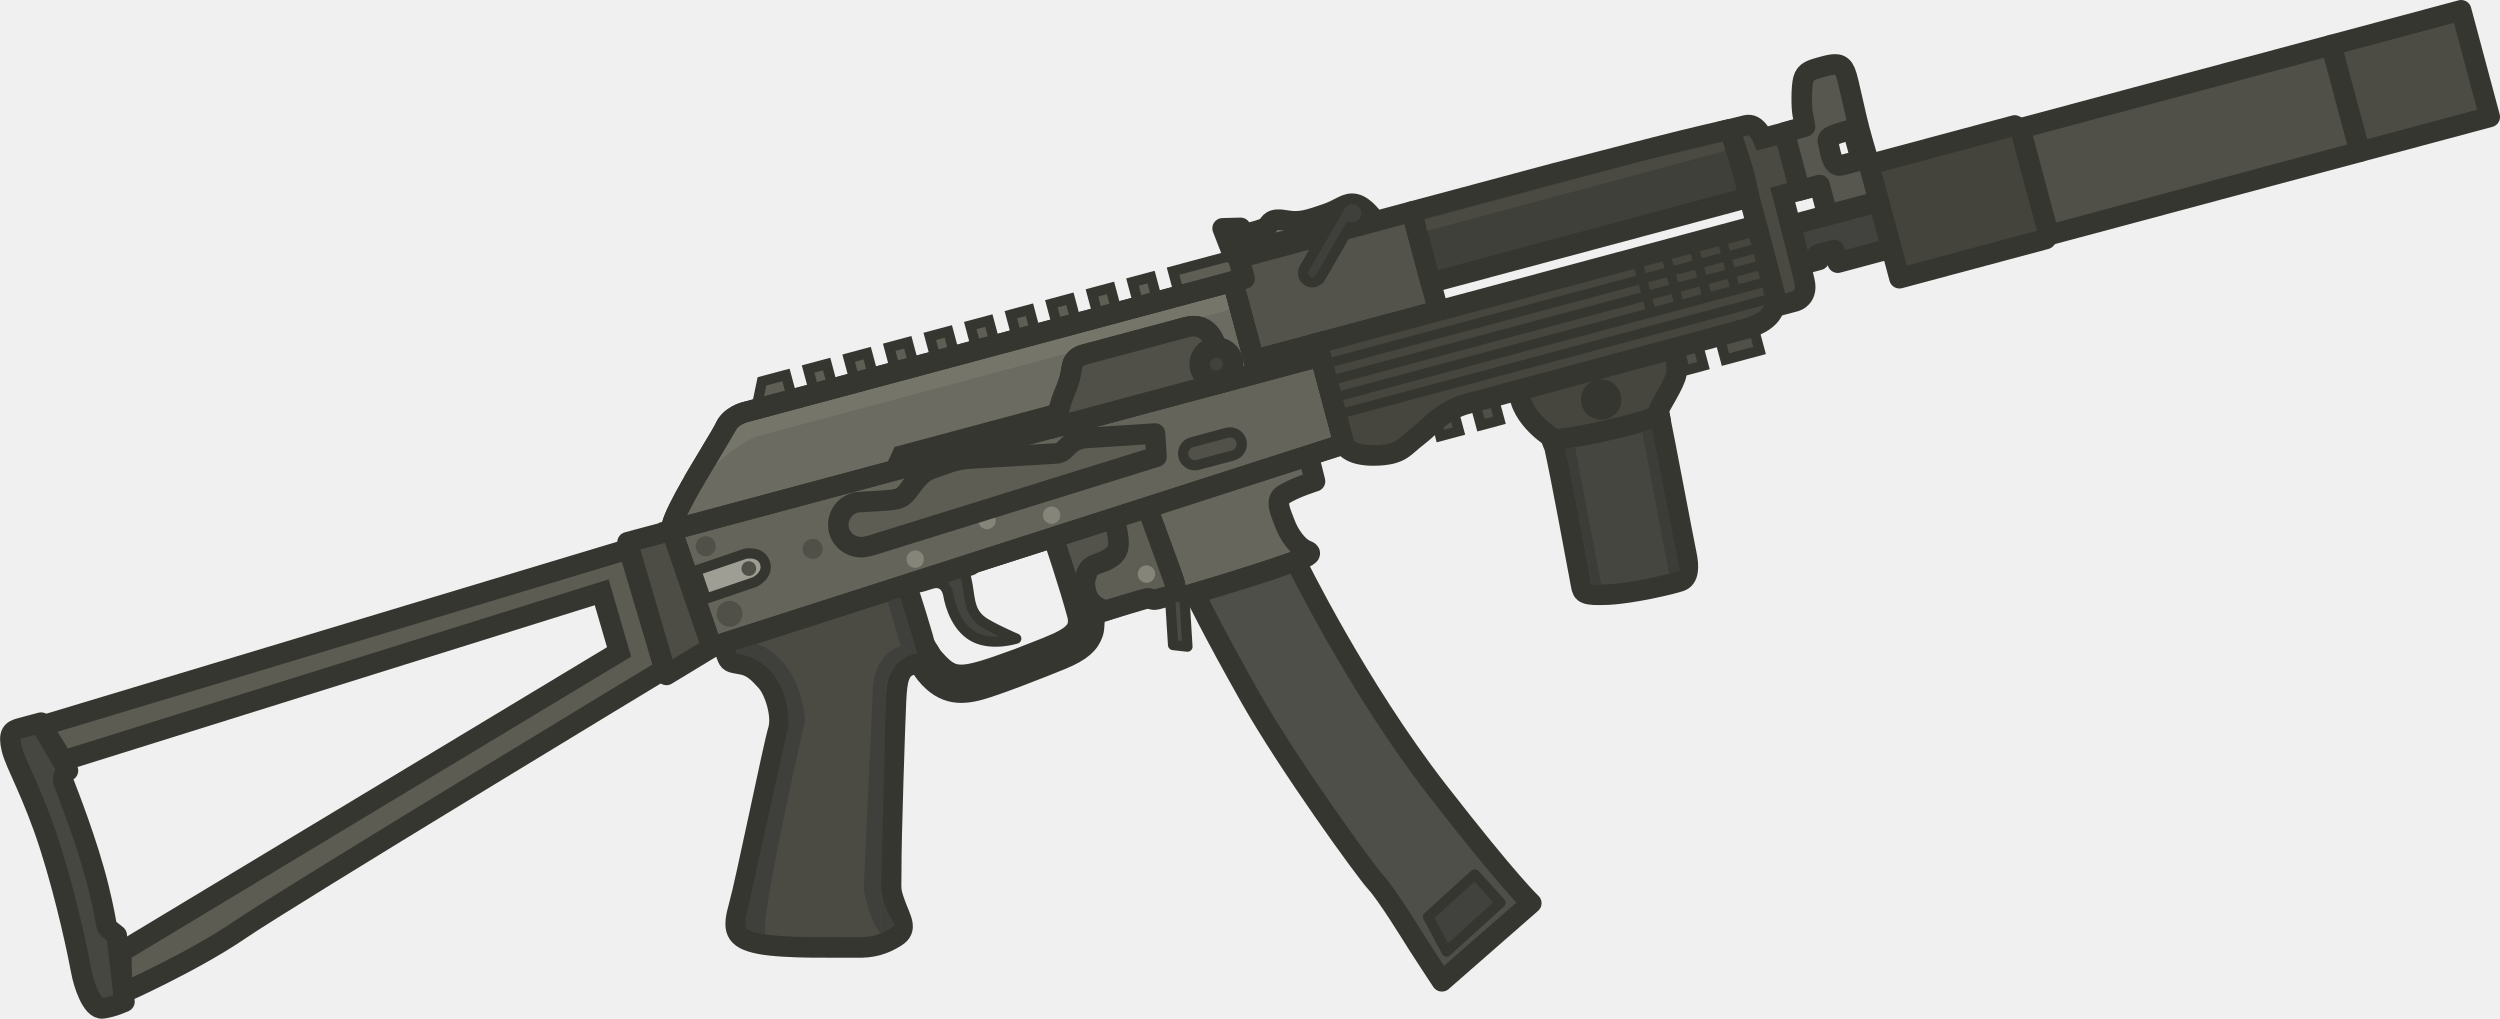
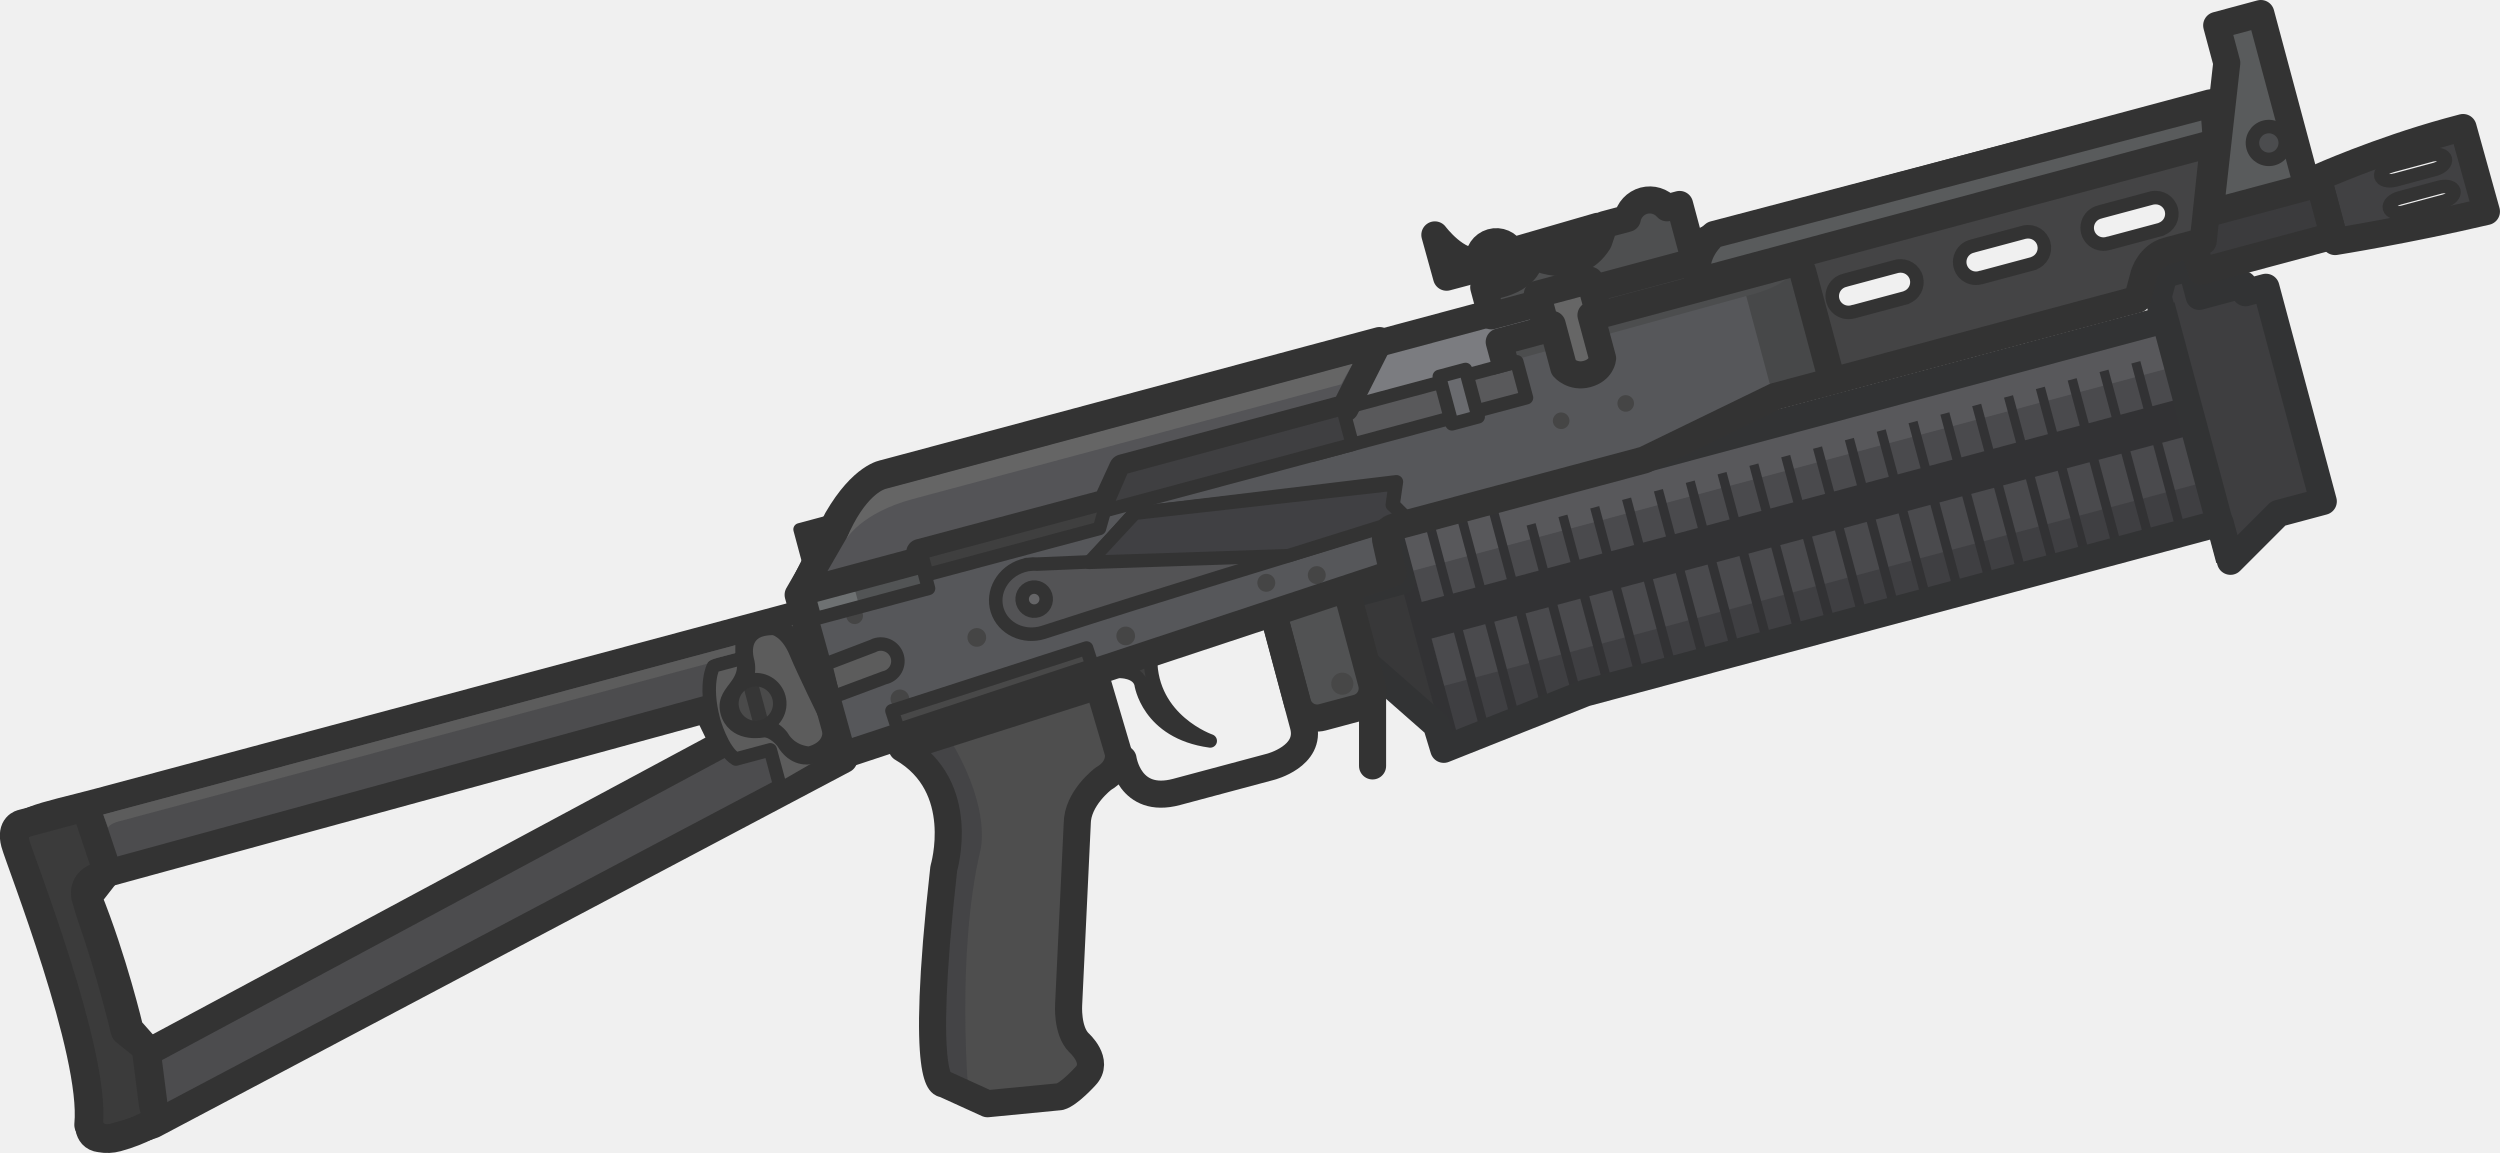
- <svg xmlns="http://www.w3.org/2000/svg" xml:space="preserve" width="121.951" height="49.687" viewBox="0 0 32.266 13.146">
-   <defs>
-     <clipPath id="e" clipPathUnits="userSpaceOnUse">
-       <path fill="#fff" d="M6.592-156.338h238.522V82.184H6.592z" style="stroke-width:2.168" transform="rotate(30)" />
-     </clipPath>
-     <clipPath id="d" clipPathUnits="userSpaceOnUse">
-       <path fill="#fff" d="M6.592-156.338h238.522V82.184H6.592z" style="stroke-width:2.168" transform="rotate(30)" />
-     </clipPath>
-     <clipPath id="c" clipPathUnits="userSpaceOnUse">
-       <path fill="#fff" d="M6.592-156.338h238.522V82.184H6.592z" style="stroke-width:2.168" transform="rotate(30)" />
-     </clipPath>
-     <clipPath id="b" clipPathUnits="userSpaceOnUse">
-       <path fill="#fff" d="M6.592-156.338h238.522V82.184H6.592z" style="stroke-width:2.168" transform="rotate(30)" />
-     </clipPath>
-     <clipPath id="a" clipPathUnits="userSpaceOnUse">
-       <path fill="#fff" d="M6.592-156.338h238.522V82.184H6.592z" style="stroke-width:2.168" transform="rotate(30)" />
-     </clipPath>
-   </defs>
-   <g transform="rotate(-15.002 26.945 6.396)scale(.12522)">
-     <path fill="#4a4a43" stroke="#363631" stroke-miterlimit="3.994" stroke-width="1.093" d="M189.305 5.066s.235 3.754.235 4.554-.101 2.733-.101 2.733v3.01s-.087 5.084-.087 6.12c0 1.035-.423 2.447-.423 2.447h2.4s1.271-.047 1.365-1.647.141-9.274.141-9.274h1.836V6.843h-2.305s-.189-1.719-1.318-1.742z" style="stroke-width:2.119;stroke-dasharray:none" />
-     <path fill="#6b6b61" d="M73.288 16.728h23.85l1.055-1.267h16.682c.148-.365.364-.723.644-1.161.134-.21.313-.446.51-.705.4-.527.872-1.15 1.192-1.848.16-.348.296-.644.393-.812.387-.67 1.27-.67 1.27-.67h11.051c2.412 0 2.413 2.412 2.413 2.412v4.051h10.166V15.36h-6.73V6.946h-52.11s-1.532-.004-2.33.995c-.234.291-1.025 1.056-2.027 2.023-2.423 2.34-6.075 5.868-6.029 6.764" style="stroke-width:2.119;stroke-linecap:round;stroke-linejoin:round;stroke-dasharray:none" />
-     <path d="M79.502 11.32s3.283-1.636 4.894-1.636h50.341V8.002H83.341s-.846-.325-3.839 3.318" style="fill:#75756a;fill-opacity:1;fill-rule:evenodd;stroke:none;stroke-width:1.901;stroke-linecap:round;stroke-linejoin:round;stroke-miterlimit:29;stroke-dasharray:none" />
-     <path fill="#57574f" fill-rule="evenodd" d="M196.766 13.007h-2.094V6.841l2.212-.047.094-1.271c.047-.683.565-2.707.989-3.46.423-.753 1.059-.753 2.353-.753s1.883.118 2.024 1.106c.07.485.026 1.537-.029 2.839-.057 1.35-.124 2.97-.088 4.505.07 3.012.117 6.472.117 6.472l-5.578-.024zm4.8-1.383-.017-3.29c-2.663 0-2.794.133-2.794.749 0 .103-.01.243-.02.405-.054.802-.143 2.136.701 2.136z" clip-rule="evenodd" style="stroke-width:2.119;stroke-dasharray:none" />
-     <path fill="#5e5e55" stroke="#363631" stroke-miterlimit="3.994" stroke-width=".546" d="m84.907 6.982 1.334-2.644h2.56v2.606ZM91.162 4.337v2.607h1.98V4.337zM95.49 4.337v2.606h1.98V4.337zM99.818 4.337v2.606h1.98V4.337zM104.145 4.339v2.606h1.98V4.339zM108.469 4.336v2.607h1.98V4.337zM112.8 4.338v2.607h1.98l.001-2.607zM117.122 4.332V6.94h1.98V4.331z" style="stroke-width:1.058;stroke-dasharray:none" />
-     <path fill="#505048" stroke="#363631" stroke-miterlimit="3.994" stroke-width=".546" d="M152.317 25.603v2.277h1.98v-2.277zM182.74 25.6v2.277h3.645V25.6z" style="stroke-width:1.058;stroke-dasharray:none" />
-     <path fill="#5e5e55" stroke="#363631" stroke-miterlimit="3.994" stroke-width=".546" d="M121.45 4.334V6.94h1.98V4.334zM125.777 4.334V6.94h1.98V4.334z" style="stroke-width:1.058;stroke-dasharray:none" />
-     <path fill="#505048" stroke="#363631" stroke-miterlimit="3.994" stroke-width=".546" d="M156.648 25.605v2.277h1.98v-2.277zM178.414 25.606v2.277h1.98v-2.277z" style="stroke-width:1.058;stroke-dasharray:none" />
-     <path fill="#5e5e55" stroke="#363631" stroke-miterlimit="3.994" stroke-width=".546" d="M130.105 4.334V6.94h6.311V4.334z" style="stroke-width:1.058;stroke-dasharray:none" />
-     <path fill="#43433f" stroke="#363631" stroke-miterlimit="3.994" stroke-width=".546" d="M102.62 28.094c-.129.553-.152.648-.8.647-.647 0-.423.012-.564 1.495s-.543 2.818.776 4.166c1.083 1.106 2.66 2.33 2.66 2.33s-2.507.118-4.048-1.2c-1.542-1.318-1.66-3.696-1.554-4.884s-.553-1.636-1.235-1.636c-.683 0-1.518.118-1.671-.07-.153-.189-.165-.518-.165-.518z" style="stroke-width:1.058;stroke-linecap:round;stroke-linejoin:round;stroke-dasharray:none" />
-     <path fill="#707065" stroke="#363631" stroke-miterlimit="3.994" stroke-width=".546" d="m136.485 4.154-.3-2.763 1.798.433.055.709s2.29.123 2.656-.143.599-.766 1.997-.1 2.363.533 4.094.433c1.73-.1 2.363-.666 3.262-.2.898.466 1.431 2.03 1.431 2.03z" style="stroke-width:2.119;stroke-linecap:round;stroke-linejoin:round;stroke-dasharray:none" />
-     <path fill="#53534b" stroke="#363631" stroke-miterlimit="3.994" stroke-width="1.093" d="M135.784 6.984v8.377h19.676V4.77h-18.426v2.213z" style="stroke-width:2.119;stroke-linecap:round;stroke-linejoin:round;stroke-dasharray:none" />
-     <path fill="#66665c" stroke="#363631" stroke-miterlimit="3.994" stroke-width="1.093" d="M121.24 27.213c.542 6.26.825 8.39.636 8.673s-.823.965.4 1.082c1.224.118 10.427-.329 12.169-.47 1.741-.141 2.118-.353 1.435-.848-.682-.494-1.247-1.93-1.365-3.153s-.423-2.613.565-2.943c1.3-.432 3.554-.517 3.554-.517l.047-2.71z" style="stroke-width:2.119;stroke-linecap:round;stroke-linejoin:round;stroke-dasharray:none" />
-     <path fill="#474743" stroke="#363631" stroke-miterlimit="3.994" stroke-width="1.093" d="M123.649 36.987s6.374-.183 8.404-.333 2.53-.2 2.53-.2 2.73 14.136 8.005 26.645c4.741 11.244 6.32 13.71 6.32 13.71l-10.98 5.396s-1.065-3.196-1.398-4.261-1.73-5.791-2.53-7.323c-.798-1.53-5.591-14.112-7.588-21.835-1.997-7.722-2.763-11.8-2.763-11.8" clip-path="url(#a)" style="fill:#4f4f4a;fill-opacity:1;stroke-width:2.119;stroke-linecap:round;stroke-linejoin:round;stroke-dasharray:none" />
-     <path fill="#40403a" stroke="#363631" stroke-miterlimit="3.994" stroke-width="1.093" d="M155.459 4.77v7.58h33.979c.092-3.55-.102-6.335-.134-7.286 0 0-3.672-.153-7.956-.2-4.283-.047-10.732-.094-10.732-.094z" style="stroke-width:2.119;stroke-linecap:round;stroke-linejoin:round;stroke-dasharray:none" />
-     <path fill="#4b4b44" stroke="#363631" stroke-miterlimit="3.994" stroke-width="1.093" d="m75.32 29.437 19.887-.989s.33 6.166.189 7.084-.754.895-1.978 1.013-1.694 1.106-2.353 3.153c-.66 2.048-4.284 14.004-4.896 16.381-.611 2.378-.753 2.095-.612 3.813s.636 2.872-.8 3.319-2.636.47-4.236 0-7.061-1.742-9.509-2.942-2.33-2.189-1.036-4.354 7.72-15.063 8.568-16.405.706-4.048.141-5.178-1.036-1.883-1.93-2.33-1.247-.47-1.318-1.083c-.07-.612-.118-1.482-.118-1.482" style="stroke-width:2.119;stroke-linecap:round;stroke-linejoin:round;stroke-dasharray:none" />
-     <path fill="#53534c" stroke="#363631" stroke-miterlimit="3.994" stroke-width=".546" d="m117.626 27.354-6.543.317s.338 5.134.329 8.426c-.002.071-.01.174-.032.296-.259 1.89-2.515 1.863-7.054 2.395-6.64.592-7.043.396-8.482-2.513a25 25 0 0 0-.407-1.327s.089.498-.064.774l-.849 1.529c1.142 3.095 3.025 3.6 5.155 3.6 1.746 0 6.775-.562 8.967-.847 2.223-.289 3.177-.824 3.837-1.788.32-.468.635-1.813.635-1.813l1.189-.07s-1.189-.777-1.424-1.942.506-2.848 1.624-2.907 2.2-.33 2.683-.93.436-3.2.436-3.2z" style="stroke-width:2.119;stroke-dasharray:none" />
-     <path fill="#5e5e55" stroke="#363631" stroke-miterlimit="3.994" stroke-width=".546" d="m121.24 27.21-3.612.14s.082 1.483-.2 2.59-1.083 1.282-1.766 1.423c-.682.142-1.683-.07-2.165.718-.483.789-.541.836-.6 1.66-.059.823.165 1.34.541 1.8.377.459.871.788.871.788s4.119-.14 4.437-.117.53.353.941.353c.412 0 1.847.012 1.847.012s.024-.271.236-.495.165-.882.141-1.176c-.023-.294-.67-7.697-.67-7.697z" style="stroke-width:2.119;stroke-dasharray:none" />
-     <path fill="#4a4a46" stroke="#363631" stroke-miterlimit="3.994" stroke-width=".546" d="m121.111 36.698-.975 4.856 1.384.544 1.062-5.232c-.883.101-1.372-.178-1.47-.168" style="stroke-width:1.058;stroke-linecap:round;stroke-linejoin:round;stroke-dasharray:none" />
-     <path fill="#4d4d46" stroke="#363631" stroke-miterlimit="3.994" stroke-width="1.093" d="m68.567 16.766.33 14.246 5.259-1.532-.866-12.714Z" style="stroke-width:2.119;stroke-linecap:round;stroke-linejoin:round;stroke-dasharray:none" />
-     <path fill="#5c5c53" stroke="#363631" stroke-miterlimit="3.994" stroke-width="1.093" d="M68.505 17.468 5.345 19.41l1.225 4.048 58.086-2.4.142 6.401L7.217 44.05l-.999 4.137s7.855-1.231 13.447-3.195 49.193-14.602 49.193-14.602z" clip-path="url(#b)" style="stroke-width:2.119;stroke-dasharray:none" />
-     <path fill="#474741" stroke="#363631" stroke-miterlimit="3.994" stroke-width="1.093" d="m5.348 19.409 1.224 4.519.188.647s-.823.259-.73 1.165c.095.906.756 6.635.656 11.261-.1 4.627-.432 3.96.05 4.609l.483.65-.999 6.824s-1.248.233-2.346.083-1.25-2.896-1.134-4.31c.117-1.415.49-7.561.207-13.304-.282-5.742-1.247-9.014-1.2-10.662.047-1.647.541-1.812 1.389-1.812h2.227z" clip-path="url(#c)" style="stroke-width:2.119;stroke-linecap:round;stroke-linejoin:round;stroke-dasharray:none" />
-     <path fill="#42423e" stroke="#363631" stroke-miterlimit="3.994" stroke-width="1.093" d="m192.837 16.23-.07 4.214h1.953v-.565h1.788v1.342h5.87v-.612l-.033-4.378z" style="stroke-width:2.119;stroke-linecap:round;stroke-linejoin:round;stroke-dasharray:none" />
-     <path stroke="#363631" stroke-miterlimit="3.994" stroke-width=".546" d="m201.55 8.335.017 3.29h-2.13c-1.014 0-.68-1.925-.68-2.541s.13-.749 2.794-.749z" style="fill:none;stroke-width:2.119;stroke-dasharray:none" />
-     <path fill="#64645a" d="M142.518 16.73H73.292l.865 12.715 68.36-3.339z" style="stroke-width:2.119;stroke-linecap:round;stroke-linejoin:round;stroke-dasharray:none" />
-     <path fill="#515149" stroke="#363631" stroke-linecap="round" stroke-miterlimit="3.994" stroke-width=".546" d="M127.41 21.865a1.21 1.21 0 0 0-1.114 1.668 1.21 1.21 0 0 0 1.115.745h3.76a1.204 1.204 0 0 0 1.206-1.206 1.204 1.204 0 0 0-1.206-1.207z" style="stroke-width:1.058;stroke-dasharray:none" />
-     <path fill="#46463f" stroke="#363631" stroke-miterlimit="3.994" stroke-width="1.093" d="M189.438 15.358h-46.924v10.78s.094 1.27 2.777 1.93 3.084-.094 4.731-.753c1.648-.66 3.095-1.932 5.882-1.933 2.95 0 26.903.003 29.87-.045 2.918-.047 3.624-1.545 3.623-2.87 0-.737.05-3.22.04-7.109" style="stroke-width:2.119;stroke-linecap:round;stroke-linejoin:round;stroke-dasharray:none" />
-     <path fill="#40403a" stroke="#363631" stroke-miterlimit="3.994" stroke-width="1.093" d="M174.688 31.603c-3.616.556-10.086-.132-11.388-.367-.006.212.09.755.09.755-.135 3.125-.761 10.977-1.035 14.546-.067.799.021 1.065 2.418 1.598 2.396.532 6.624.665 7.556.599s1.264-1.199 1.331-2.53c.064-1.274.945-12.945.999-14.164z" style="fill:#464640;fill-opacity:1;stroke-width:2.119;stroke-linecap:round;stroke-linejoin:round;stroke-dasharray:none" />
-     <path fill="#46463f" stroke="#363631" stroke-miterlimit="3.994" stroke-width="1.093" d="m177.883 25.406-16.503.033c-.714 2.796 2.186 5.843 2.27 5.843l.213.025.38.059a27 27 0 0 0 1.53.186 42 42 0 0 0 2.124.153 66 66 0 0 0 1.115.045c.314.01.563.015.725.02.162.004.378.014.639.024q.195.008.423.016a28 28 0 0 0 1.02.013l.287-.003.297-.008.308-.012a16 16 0 0 0 .642-.04 15 15 0 0 0 .672-.064q.171-.02.345-.043l.32-.046s.026-.423.038-.443c.266-.466 2.356-2.263 2.756-3.195s.399-2.563.399-2.563z" style="stroke-width:2.119;stroke-dasharray:none" />
-     <path fill="#65655c" stroke="#363630" stroke-linecap="round" stroke-miterlimit="3.994" stroke-width=".546" d="M169.302 29.564a1.028 1.028 0 1 0 0-2.057 1.028 1.028 0 0 0 0 2.057z" style="stroke-width:2.119;stroke-dasharray:none" />
-     <path stroke="#363631" stroke-miterlimit="3.994" stroke-width="1.093" d="M196.766 13.007h-2.094V6.841l2.212-.047.094-1.271c.047-.683.565-2.707.989-3.46.423-.753 1.059-.753 2.353-.753s1.883.118 2.024 1.106c.07.485.026 1.537-.029 2.839-.057 1.35-.124 2.97-.088 4.505.07 3.012.117 6.472.117 6.472l-5.578-.024z" style="fill:none;stroke-width:2.119;stroke-linecap:round;stroke-linejoin:round;stroke-dasharray:none" />
-     <path fill="#44443d" stroke="#363631" stroke-miterlimit="3.994" stroke-width="1.093" d="M217.783 12.283H202.24v12.134h15.613l.411-.309V12.73z" style="stroke-width:2.119;stroke-linecap:round;stroke-linejoin:round;stroke-dasharray:none" />
-     <path fill="#505048" stroke="#363631" stroke-miterlimit="3.994" stroke-width="1.093" d="M251.452 12.727h-33.19v11.38h33.19z" clip-path="url(#d)" style="stroke-width:2.119;stroke-linecap:round;stroke-linejoin:round;stroke-dasharray:none" />
-     <path fill="#4c4c44" stroke="#363631" stroke-miterlimit="3.994" stroke-width="1.093" d="M251.453 12.727v11.38h13.853v-11.38z" clip-path="url(#e)" style="stroke-width:2.119;stroke-linecap:round;stroke-linejoin:round;stroke-dasharray:none" />
-     <path fill="#3b3b35" d="M114.877 15.462H98.195L97.14 16.73h17.502c0-.497.08-.885.235-1.267" style="stroke-width:2.119;stroke-dasharray:none" />
-     <path stroke="#363631" stroke-miterlimit="3.994" stroke-width="1.093" d="M79.317 9.964c-2.423 2.34-6.075 5.87-6.029 6.764l.865 12.715 68.361-3.339V15.36h-6.73V6.946H83.672s-1.531-.004-2.33.995c-.233.291-1.025 1.056-2.026 2.023z" style="fill:none;stroke-width:2.119;stroke-dasharray:none" />
-     <path stroke="#363631" stroke-miterlimit="3.994" stroke-width=".546" d="M73.288 16.728h23.85l1.055-1.267h16.682c.148-.365.364-.723.644-1.161.134-.21.313-.446.51-.705.4-.527.872-1.15 1.192-1.848.16-.348.296-.644.393-.812.387-.67 1.27-.67 1.27-.67h11.051c2.412 0 2.413 2.412 2.413 2.412v4.051h10.166V15.36h-6.73V6.946h-52.11s-1.532-.004-2.33.995c-.234.291-1.025 1.056-2.027 2.023-2.423 2.34-6.075 5.868-6.029 6.764z" style="fill:none;stroke-width:2.119;stroke-dasharray:none" />
-     <path fill="#79796d" fill-rule="evenodd" stroke="#363631" stroke-miterlimit="3.994" stroke-width=".546" d="M132.348 16.73H114.64c0-.971.307-1.532.88-2.428.406-.636 1.223-1.512 1.701-2.553.16-.348.296-.644.393-.812.388-.67 1.271-.67 1.271-.67h11.05c2.413 0 2.413 2.412 2.413 2.412z" clip-rule="evenodd" style="fill:#505049;fill-opacity:1;stroke-width:2.119;stroke-dasharray:none" />
-     <path fill="#42423d" stroke="#363631" stroke-linecap="round" stroke-miterlimit="3.994" stroke-width=".556" d="M131.904 16.472a1.727 1.727 0 1 0 0-3.453 1.727 1.727 0 0 0 0 3.453z" style="stroke-width:2.119;stroke-dasharray:none" />
-     <path stroke="#363631" stroke-miterlimit="3.994" stroke-width=".546" d="M142.518 16.73H73.292l.865 12.715 68.36-3.339z" style="fill:none;stroke-width:2.119;stroke-dasharray:none" />
-     <g transform="translate(0 -.276)">
-       <circle cx="96.757" cy="26.405" r=".897" style="fill:#85857a;fill-opacity:1;fill-rule:evenodd;stroke:none;stroke-width:1.278;stroke-linecap:round;stroke-linejoin:round;stroke-miterlimit:29;stroke-dasharray:none" />
-       <circle cx="104.936" cy="24.468" r=".897" style="fill:#85857a;fill-opacity:1;fill-rule:evenodd;stroke:none;stroke-width:1.278;stroke-linecap:round;stroke-linejoin:round;stroke-miterlimit:29;stroke-dasharray:none" />
-       <circle cx="111.504" cy="25.664" r=".897" style="fill:#85857a;fill-opacity:1;fill-rule:evenodd;stroke:none;stroke-width:1.278;stroke-linecap:round;stroke-linejoin:round;stroke-miterlimit:29;stroke-dasharray:none" />
+ <svg xmlns="http://www.w3.org/2000/svg" xml:space="preserve" width="121" height="55.791" viewBox="0 0 32.015 14.761">
+   <g style="display:inline">
+     <path d="m118.269 162.52-4.101-6.151v-5.424h4.498v-4.3h62.772l.112 16.47h-51.375l-11.84 1.39z" style="fill:#58585b;fill-opacity:1;fill-rule:evenodd;stroke:none;stroke-width:2.117;stroke-linecap:round;stroke-linejoin:round;stroke-miterlimit:29;stroke-dasharray:none;stroke-opacity:1" transform="rotate(-15 -46.958 21.668)scale(.1638)" />
+     <path d="M114.895 151.143h4.101v10.451l-4.1-4.564z" style="fill:#383839;fill-opacity:1;fill-rule:evenodd;stroke-width:2.117;stroke-linecap:round;stroke-linejoin:round;stroke-miterlimit:29" transform="rotate(-15 -46.958 21.668)scale(.1638)" />
+     <path d="M118.666 159.584v3.995l62.1-.596v-3.4z" style="fill:#3f3f42;fill-opacity:1;fill-rule:evenodd;stroke-width:2.117;stroke-linecap:round;stroke-linejoin:round;stroke-miterlimit:29" transform="rotate(-15 -46.958 21.668)scale(.1638)" />
+     <path d="M119.638 150.394h60.944v9.321h-60.944z" style="display:inline;fill:#4a4a4d;fill-opacity:1;fill-rule:evenodd;stroke:none;stroke-width:3.304;stroke-linecap:square;stroke-linejoin:round;stroke-miterlimit:29;stroke-dasharray:none;stroke-opacity:1" transform="rotate(-15 -46.958 21.668)scale(.1638)" />
+     <path d="M118.467 146.976v16.603h1.19v-7.688h1.809v7.688h.728v-7.688H124v7.688h.728v-7.688h1.808v7.688h.728v-7.688h1.852v7.82h.727v-7.82h1.85v7.82h.727v-7.82h1.848v7.82h.728v-7.82h1.849v7.82h.728v-7.82h1.848v7.82h.728v-7.82h1.849v7.82h.727v-7.82h1.85v7.82h.727v-7.82h1.848v7.82h.728v-7.82h1.849v7.82h.727v-7.82h1.849v7.82h.727v-7.82h1.85v7.82h.727v-7.82h1.85v7.82h.727v-7.82h1.848v7.82h.728v-7.82h1.849v7.82h.727v-7.82h1.849v7.82h.727v-7.82h1.85v7.82h.727v-7.82h1.849v7.82h.728v-7.82h1.848v7.82h.728v-7.82h1.849v7.82h.727v-7.82h1.849v7.82h.727v-7.82h1.85v7.82h.727v-14.43h-.728v3.648h-1.849v-3.647h-.727v3.647h-1.849v-3.647h-.727v3.647h-1.85v-3.647h-.727v3.647h-1.848v-3.647h-.728v3.647h-1.849v-3.647h-.728v3.647h-1.849v-3.647h-.727v3.647h-1.849v-3.647h-.727v3.647h-1.85v-3.647h-.727v3.647h-1.848v-3.647h-.728v3.647h-1.849v-3.647h-.728v3.647h-1.849v-3.647h-.727v3.647h-1.849v-3.647h-.727v3.647h-1.85v-3.647h-.727v3.647h-1.848v-3.647h-.728v3.647h-1.849v-3.647H142v3.647h-1.85v-3.647h-.727v3.647h-1.848v-3.647h-.728v3.647h-1.85v-3.647h-.727v3.647h-1.848v-3.647h-.728v3.647h-1.849v-3.647h-.727v3.647h-1.852v-5.953h-.728v5.953h-1.808v-5.953H124v5.953h-1.807v-5.953h-.728v5.953h-1.808v-5.953z" style="fill:#323234;fill-opacity:1;fill-rule:evenodd;stroke-width:1.873;stroke-linecap:round;stroke-linejoin:round;stroke-miterlimit:29" transform="rotate(-15 -46.958 21.668)scale(.1638)" />
+     <path d="m181.636 143.603 7.409 2.05v17.734l-7.673 2.245z" style="display:inline;fill:#3e3e40;fill-opacity:1;fill-rule:evenodd;stroke-width:2.28;stroke-linecap:round;stroke-linejoin:round;stroke-miterlimit:29" transform="rotate(-15 -46.958 21.668)scale(.1638)" />
+     <path d="m118.269 162.52-4.101-6.151v-5.424h4.365v-4.3h62.905v-1.852l.907-1.57h4.65l-.192.712h-2.256v1.652h3.572v.661h1.653v17.33h-3.638l-4.584 2.647v-3.11h-51.375l-11.84 1.39z" style="fill:none;fill-opacity:1;fill-rule:evenodd;stroke:#323334;stroke-width:2.117;stroke-linecap:round;stroke-linejoin:round;stroke-miterlimit:29;stroke-dasharray:none;stroke-opacity:1" transform="rotate(-15 -46.958 21.668)scale(.1638)" />
+     <path d="m11.682 7.588-.126.468.468-.125Z" style="fill:#4d4d4d;fill-opacity:1;fill-rule:evenodd;stroke:#313135;stroke-width:.173;stroke-linecap:round;stroke-linejoin:round;stroke-miterlimit:29;stroke-dasharray:none;stroke-opacity:1;paint-order:markers fill stroke" />
+     <path d="M31.359 1.682c-.91.251-1.675.595-1.675.595l.219.816s.925-.147 1.938-.385l-.299-1.075zm-.732.44.521-.14v.001c.082-.017.155.005.167.053.013.047-.039.103-.118.128v.001l-.52.14-.001-.001-.007.002c-.086.023-.167.001-.18-.049s.045-.11.131-.132zm.11.41.521-.14v.001c.082-.017.154.005.167.052.013.048-.039.104-.118.129h0l-.521.14h0l-.007.002c-.086.023-.167 0-.18-.05-.014-.05.045-.109.13-.132q.005 0 .008-.002z" style="display:inline;fill:#414143;fill-rule:evenodd;stroke:#333;stroke-width:.173;stroke-linecap:round;stroke-linejoin:round;stroke-miterlimit:29;stroke-dasharray:none;stroke-opacity:1" />
+     <path d="M31.359 1.682c-.91.251-1.675.595-1.675.595l.219.816s.925-.147 1.938-.385l-.299-1.075z" style="fill:none;fill-rule:evenodd;stroke:#333;stroke-width:.347;stroke-linecap:round;stroke-linejoin:round;stroke-miterlimit:29;stroke-dasharray:none;stroke-opacity:1" />
+     <path d="M26.328 9.947h1.755v.704h-1.755z" style="fill:#3b3b3d;fill-opacity:1;fill-rule:evenodd;stroke:#333;stroke-width:.347;stroke-linecap:round;stroke-linejoin:round;stroke-miterlimit:29;stroke-dasharray:none;stroke-opacity:1" transform="rotate(-15)" />
+     <path d="m28.301 2.726.215-1.92-.129-.481.565-.152.595 2.219Z" style="fill:#595b5c;fill-opacity:1;fill-rule:evenodd;stroke:none;stroke-width:.347;stroke-linecap:round;stroke-linejoin:round;stroke-miterlimit:29;stroke-dasharray:none;stroke-opacity:1" />
+     <circle cx="27.591" cy="9.288" r=".21" style="display:inline;fill:#4b4c4e;fill-opacity:1;fill-rule:evenodd;stroke:#333;stroke-width:.173;stroke-linecap:round;stroke-linejoin:round;stroke-miterlimit:29;stroke-dasharray:none;stroke-opacity:1" transform="rotate(-15)" />
+     <path d="m28.301 2.726.215-1.92-.129-.481.565-.152.595 2.219Z" style="display:inline;fill:none;fill-opacity:1;fill-rule:evenodd;stroke:#333;stroke-width:.347;stroke-linecap:round;stroke-linejoin:round;stroke-miterlimit:29;stroke-dasharray:none;stroke-opacity:1" />
+     <g style="display:inline">
+       <path d="M11.412 141.205s-.87.115-.87 1.508c0 1.392-.112 17.388-2.123 22.72 0 0-.515 1.427 1.426 1.427s3.438-.117 3.438-.117l59.541-13.605-.922-11.89H15.665a1.6 1.6 0 0 0-.332.007l.008-.05zm52.078 5.361.56 2.913-49.32 11.593a1.04 1.04 0 0 1-.465-.222l-.864-1.73-.016-.088c.04-.2.95-4.713.571-9.502l.08-1.303s.204-1.491 1.262-1.4z" style="display:inline;fill:#4c4c4e;fill-opacity:1;fill-rule:evenodd;stroke:none;stroke-width:2.117;stroke-linecap:round;stroke-linejoin:round;stroke-miterlimit:29;stroke-dasharray:none;stroke-opacity:1" transform="rotate(-15 -46.958 21.668)scale(.1638)" />
+       <path d="M14.61 141.365H9.465s-.903-.072-.903 1.32 1.852 17.422-.159 22.754c0 0-.047 1.52 1.894 1.52 1.942 0 3.438-.49 3.438-.49l-.059-1.156.607-4.49-.889-1.778s.175-5.533-.48-10.818l2.024-1.53z" style="fill:#3b3b3b;fill-opacity:1;fill-rule:evenodd;stroke:#333;stroke-width:2.241;stroke-linecap:round;stroke-linejoin:round;stroke-miterlimit:29;stroke-dasharray:none;stroke-opacity:1" transform="rotate(-15 -46.958 21.668)scale(.1638)" />
+       <path d="M8.578 142.713c0 1.392 1.852 17.388-.159 22.72 0 0-.515 1.427 1.426 1.427s3.438-.117 3.438-.117l59.541-13.605-.922-11.89H15.665c-4.498 0-7.087-.395-7.087 1.465m54.912 3.853.56 2.913-49.32 11.593a1.04 1.04 0 0 1-.465-.222q0 0 0 0l-1.261-1.73-.017-.088s.156-4.713-.223-9.502l-.037-1.303s-.054-1.4 1.636-1.4z" style="display:inline;fill:none;fill-opacity:1;fill-rule:evenodd;stroke:#333;stroke-width:2.117;stroke-linecap:round;stroke-linejoin:round;stroke-miterlimit:29;stroke-dasharray:none;stroke-opacity:1" transform="rotate(-15 -46.958 21.668)scale(.1638)" />
    </g>
-     <path fill="#4c4c44" fill-rule="evenodd" stroke="#363631" stroke-linecap="round" stroke-miterlimit="3.994" stroke-width=".546" d="M117.093 18.636c-1.306-.261-1.979.215-2.52.548-.542.332-1.084.155-1.084.155l-8.58-1.761c-1.697-.34-2.663-.092-4.106-.008s-2.458 1.28-3.274 1.796c-.817.515-1.346.284-4.968-.442a2.354 2.354 0 0 0-2.58 1.875c-.255 1.274.6 2.474 1.875 2.73.149.03.631.059.78.059l30.872-1.221.47-2.35z" clip-rule="evenodd" style="fill:#5d5d54;fill-opacity:1;stroke-width:2.119;stroke-linejoin:round;stroke-dasharray:none" />
-     <circle cx="76.815" cy="26.61" r="1.334" style="fill:#505049;fill-opacity:1;fill-rule:evenodd;stroke:none;stroke-width:1.901;stroke-linecap:round;stroke-linejoin:round;stroke-miterlimit:29;stroke-dasharray:none" />
-     <circle cx="76.244" cy="19.253" r="1.035" style="fill:#505049;fill-opacity:1;fill-rule:evenodd;stroke:none;stroke-width:1.475;stroke-linecap:round;stroke-linejoin:round;stroke-miterlimit:29;stroke-dasharray:none" />
-     <path d="m74.65 21.412.21 3.069 5.33-.364s1.6-.323 1.51-1.644-1.72-1.424-1.72-1.424z" style="fill:#9e9e94;fill-opacity:1;fill-rule:evenodd;stroke:#363631;stroke-width:1.058;stroke-linecap:round;stroke-linejoin:round;stroke-miterlimit:29;stroke-dasharray:none;stroke-opacity:1" />
-     <circle cx="79.937" cy="22.624" r=".759" style="fill:#505049;fill-opacity:1;fill-rule:evenodd;stroke:none;stroke-width:1.081;stroke-linecap:round;stroke-linejoin:round;stroke-miterlimit:29;stroke-dasharray:none" />
-     <circle cx="86.817" cy="22.363" r="1.035" style="fill:#505049;fill-opacity:1;fill-rule:evenodd;stroke:none;stroke-width:1.475;stroke-linecap:round;stroke-linejoin:round;stroke-miterlimit:29;stroke-dasharray:none" />
-     <path d="m138.269 75.412 5.786-2.969 1.797 3.503-6.662 3.418z" style="fill:#41413d;fill-opacity:1;fill-rule:evenodd;stroke:#363631;stroke-width:1.058;stroke-linecap:round;stroke-linejoin:round;stroke-miterlimit:29;stroke-dasharray:none;stroke-opacity:1" />
-     <path d="M78.689 30.318s3.946 2.25 2.789 8.941c0 0-10.476 19.757-9.588 20.27l-1.824-1.053s.003-.899.458-1.55m0 0 9.14-17.565s2.115-6.18-3.155-8.588l-.065-.39 2.245-.065M92.882 29.626l.092 4.785s-2.928-.199-4.072 4.071l-6.095 19.16s-.23 3.497.506 4.785m0 .092 1.656-.46s-.782-2.576-.46-3.956l5.842-19.69s1.058-3.128 4.095-2.852l-.23-6.027-1.334.092" style="fill:#3f3f3c;fill-opacity:1;fill-rule:evenodd;stroke:none;stroke-width:1.058;stroke-linecap:round;stroke-linejoin:round;stroke-miterlimit:29;stroke-dasharray:none;stroke-opacity:1" />
-     <circle cx="119.378" cy="33.779" r=".897" style="fill:#85857a;fill-opacity:1;fill-rule:evenodd;stroke:none;stroke-width:1.278;stroke-linecap:round;stroke-linejoin:round;stroke-miterlimit:29;stroke-dasharray:none" />
-     <path d="M143.52 23.486h45.216v-.976H143.52zM143.52 21.697h45.216v-.976H143.52zM143.52 19.907h45.216v-.976H143.52zM143.52 18.117h45.216v-.975H143.52z" style="fill:#363631;fill-opacity:1;fill-rule:evenodd;stroke:none;stroke-width:2.119;stroke-linecap:round;stroke-linejoin:round;stroke-miterlimit:29;stroke-dasharray:none;stroke-opacity:1" />
-     <path d="M179.116 15.438v6.18h.976v-6.18zM176.117 15.438v6.18h.976v-6.18zM182.114 15.438v6.18h.976v-6.18zM185.113 15.438v6.18h.976v-6.18z" style="fill:#363631;fill-opacity:1;fill-rule:evenodd;stroke:none;stroke-width:2.119;stroke-linecap:round;stroke-linejoin:round;stroke-miterlimit:29;stroke-dasharray:none;stroke-opacity:1" />
-     <path d="M156.467 7.091h31.814v-.975l-8.197-.228h-23.552z" style="fill:#4a4a42;fill-opacity:1;fill-rule:evenodd;stroke:none;stroke-width:2.119;stroke-linecap:round;stroke-linejoin:round;stroke-miterlimit:29;stroke-dasharray:none;stroke-opacity:1" />
-     <path d="M165.43 32.617 164.37 46.97l-.92-.276 1.012-14.261zM172.532 32.902l-1.121 14.793 1.153-.006 1.018-14.858z" style="fill:#3c3c38;fill-opacity:1;fill-rule:evenodd;stroke:none;stroke-width:2.119;stroke-linecap:round;stroke-linejoin:round;stroke-miterlimit:29;stroke-dasharray:none;stroke-opacity:1" />
-     <path d="M150.54 2.33a1.453 1.453 0 0 0-1.986-.06l-.005-.005-.064.064-5.33 5.33s-.456.7.097 1.252c.552.553 1.252.097 1.252.097l4.355-4.356a1.453 1.453 0 0 0 1.68-2.323z" style="fill:#3f3f3c;fill-opacity:1;fill-rule:evenodd;stroke:#363631;stroke-width:1.058;stroke-linecap:round;stroke-linejoin:round;stroke-miterlimit:29;stroke-dasharray:none;stroke-opacity:1" />
+     <path d="m9.466 8.092.086.325-.413.11s-.128.222 0 .7c0 0 .108.39.285.493l.44-.118.135.501.73-.421-.481-1.794Z" style="fill:#4d4d4d;fill-opacity:1;fill-rule:evenodd;stroke:none;stroke-width:.173;stroke-linecap:round;stroke-linejoin:round;stroke-miterlimit:29;stroke-dasharray:none;stroke-opacity:1" />
+     <path d="m9.466 8.092.086.325-.413.11s-.128.222 0 .7c0 0 .108.39.285.493l.44-.118.135.501.73-.421-.481-1.794Z" style="fill:#5c5c5c;fill-opacity:1;fill-rule:evenodd;stroke:#333;stroke-width:.173;stroke-linecap:round;stroke-linejoin:round;stroke-miterlimit:29;stroke-dasharray:none;stroke-opacity:1" />
+     <path d="M68.486 141.271c-2.02-.039-2.116 1.946-2.116 1.946 0 2.638-2.514 2.1-2.28 4.268.257 1.765 2.385 1.847 2.385 1.847.776.208 1.204 1.251 1.204 1.251.446 1.663 1.707 1.707 1.707 1.707 2.947 0 2.503-2.502 2.503-2.502s-.795-4.28-1.075-6.044c-.28-1.765-1.34-2.32-1.34-2.32-.372-.1-.7-.147-.988-.153m-.083.4c.255.006.544.047.872.135 0 0 .957.419 1.203 2.3.204 1.56.946 5.323.946 5.323s.625 2.531-1.97 2.531c0 0-1.345-.366-1.737-1.83 0 0-.377-.92-1.06-1.102 0 0-1.992.02-2.219-1.534-.206-1.91 2.219-1.528 2.219-3.852 0 0-.033-2.005 1.746-1.97" style="fill:#4d4d4d;fill-opacity:1;fill-rule:evenodd;stroke:#333;stroke-width:1.058;stroke-linecap:round;stroke-linejoin:round;stroke-miterlimit:29;stroke-dasharray:none;stroke-opacity:1" transform="rotate(-15 -47.031 21.112)scale(.1638)" />
+     <g transform="rotate(-15 -47.098 21.121)scale(.1638)">
+       <circle cx="66.416" cy="147.239" r="1.871" style="fill:#4a4a4a;fill-opacity:1;fill-rule:evenodd;stroke:none;stroke-width:2.117;stroke-linecap:round;stroke-linejoin:round;stroke-miterlimit:29;stroke-dasharray:none;stroke-opacity:1" />
+       <path d="M65.815 145.471c.65-.235 1.19 0 1.19 0v3.539s-.615.244-1.19 0z" style="fill:#363636;fill-opacity:1;fill-rule:evenodd;stroke:none;stroke-width:2.117;stroke-linecap:round;stroke-linejoin:round;stroke-miterlimit:29;stroke-dasharray:none;stroke-opacity:1" />
+       <circle cx="66.416" cy="147.239" r="1.871" style="fill:none;fill-opacity:1;fill-rule:evenodd;stroke:#333;stroke-width:1.058;stroke-linecap:round;stroke-linejoin:round;stroke-miterlimit:29;stroke-dasharray:none;stroke-opacity:1" />
+     </g>
+     <rect width=".981" height="1.587" x="13.72" y="11.669" rx=".26" ry=".26" style="fill:#515253;fill-opacity:1;fill-rule:evenodd;stroke:#333;stroke-width:.347;stroke-linecap:round;stroke-linejoin:round;stroke-miterlimit:29;stroke-dasharray:none;stroke-opacity:1" transform="rotate(-15)" />
+     <path d="M1.385 10.6s.01-.048.135-.081l7.536-2.02s-.002-.041.136-.077l.224-.06v-.1L1.322 10.43Z" style="fill:#5c5c5c;fill-opacity:1;fill-rule:evenodd;stroke:none;stroke-width:.173;stroke-linecap:round;stroke-linejoin:round;stroke-miterlimit:29;stroke-dasharray:none;stroke-opacity:1" />
+     <path d="m11.552 9.58 2.514-.8.254.86s.043.197-.192.333c0 0-.333.25-.333.577l-.11 2.314s-.024.333.13.488c0 0 .27.237.084.43 0 0-.208.23-.326.262l-.928.09-.56-.255s-.323.115 0-2.758c0 0 .316-1.05-.533-1.54" style="fill:#4e4e4e;fill-opacity:1;fill-rule:evenodd;stroke:none;stroke-width:.347;stroke-linecap:round;stroke-linejoin:round;stroke-miterlimit:29;stroke-dasharray:none;stroke-opacity:1" />
+     <path d="M11.605 9.61s.647.49.473 1.557c0 0-.37 1.882-.094 2.66l.42.191s-.163-1.784.15-3.125c0 0 .148-.495-.353-1.363 0 0-.403-.038-.596.08" style="fill:#444446;fill-opacity:1;fill-rule:evenodd;stroke:none;stroke-width:.173;stroke-linecap:round;stroke-linejoin:round;stroke-miterlimit:29;stroke-dasharray:none;stroke-opacity:1" />
+     <path d="m11.553 9.58 2.514-.8.254.86s.043.197-.192.333c0 0-.334.25-.334.577l-.11 2.313s-.024.334.131.489c0 0 .27.237.084.43 0 0-.208.23-.326.262l-.928.09-.56-.255s-.323.114 0-2.758c0 0 .316-1.05-.533-1.54" style="fill:none;fill-opacity:1;fill-rule:evenodd;stroke:#333;stroke-width:.347;stroke-linecap:round;stroke-linejoin:round;stroke-miterlimit:29;stroke-dasharray:none;stroke-opacity:1" />
+     <g transform="rotate(-15 -46.958 21.668)scale(.1638)">
+       <path d="M149.49 131.2s-2.299.042-2.299 1.327H81.657s-2.911.412-4.01 2.316l-4.938 4.938.118 13.016 45.243-2.613.1-2.513s-.034-.96.959-.96h20.207l11.146-2.15h29.335l1.022-1.768s.779-1.286 2.227-1.286h2.903l3.803-9.844s.199-.463-.463-.463zm8.649 5.997h4.259v.009a1.27 1.27 0 0 1 1.166 1.266 1.27 1.27 0 0 1-1.166 1.265v.012h-4.26v-.01q-.029.004-.057.005a1.272 1.272 0 1 1 .058-2.542zm10.317 0h4.26v.009a1.27 1.27 0 0 1 1.166 1.266 1.27 1.27 0 0 1-1.166 1.265v.012h-4.26v-.01q-.028.004-.058.005a1.272 1.272 0 1 1 .058-2.542zm10.319 0h4.259v.009a1.27 1.27 0 0 1 1.166 1.266 1.27 1.27 0 0 1-1.166 1.265v.012h-4.26v-.01q-.028.004-.058.005a1.272 1.272 0 1 1 .059-2.542z" style="display:inline;fill:#444445;fill-opacity:1;fill-rule:evenodd;stroke:#333;stroke-width:1.058;stroke-linecap:round;stroke-linejoin:round;stroke-miterlimit:29;stroke-dasharray:none;stroke-opacity:1" />
+       <path d="m118.004 136.723 3.44-3.968 13.03.132v1.984l-3.505.066-.265 1.919z" style="display:inline;fill:#7b7c80;fill-opacity:1;fill-rule:evenodd;stroke:none;stroke-width:1.058;stroke-linecap:round;stroke-linejoin:round;stroke-miterlimit:29;stroke-dasharray:none;stroke-opacity:1" />
+       <path d="M131.233 136.327h19.315l2.16 8.062h-1.962l-11.31 2.653h-21.167l-.331 3.374-45.111 2.38.264-11.575h9.657l-.066-.727 14.156-.066 2.711-3.572h31.949z" style="fill:#56575a;fill-opacity:1;fill-rule:evenodd;stroke:none;stroke-width:1.058;stroke-linecap:round;stroke-linejoin:round;stroke-miterlimit:29;stroke-dasharray:none;stroke-opacity:1" />
+       <rect width="4.762" height="9.459" x="150.349" y="134.739" rx=".728" ry=".728" style="fill:#474849;fill-opacity:1;fill-rule:evenodd;stroke:none;stroke-width:1.058;stroke-linecap:round;stroke-linejoin:round;stroke-miterlimit:29;stroke-dasharray:none;stroke-opacity:1" />
+       <path d="M150.614 136.393s4.101.132 4.101-1.654h-23.879l.463 1.786z" style="fill:#4c4d4e;fill-opacity:1;fill-rule:evenodd;stroke:none;stroke-width:1.058;stroke-linecap:round;stroke-linejoin:round;stroke-miterlimit:29;stroke-dasharray:none;stroke-opacity:1" />
+     </g>
+     <path d="M73.488 139.965h9.194v1.534h-9.194z" style="fill:#525455;fill-opacity:1;fill-rule:evenodd;stroke:none;stroke-width:.844;stroke-linecap:round;stroke-linejoin:round;stroke-miterlimit:29" transform="rotate(-15 -46.958 21.668)scale(.1638)" />
+     <path d="M73.819 139.865h3.274v1.583h-3.274z" style="fill:#6e7172;fill-opacity:1;fill-rule:evenodd;stroke:none;stroke-width:1.058;stroke-linecap:round;stroke-linejoin:round;stroke-miterlimit:29;stroke-dasharray:none;stroke-opacity:1" transform="rotate(-15 -46.958 21.668)scale(.1638)" />
+     <path d="m11.205 8.26-.028.013-.607.232.102.418.654-.244a.218.218 0 0 0 .159-.289.22.22 0 0 0-.28-.13" style="fill:#5c5c5c;fill-opacity:1;fill-rule:evenodd;stroke:#333;stroke-width:.173;stroke-linecap:round;stroke-linejoin:round;stroke-miterlimit:29;stroke-dasharray:none;stroke-opacity:1" />
+     <circle cx="8.815" cy="11.627" r=".12" style="fill:#454545;fill-opacity:1;fill-rule:evenodd;stroke:none;stroke-width:.147;stroke-linecap:round;stroke-linejoin:round;stroke-miterlimit:29;stroke-dasharray:none;stroke-opacity:1;paint-order:markers fill stroke" transform="rotate(-15)" />
+     <path d="M8.046 12.17h2.617v.382H8.046z" style="fill:#484848;fill-opacity:1;fill-rule:evenodd;stroke:#333;stroke-width:.175;stroke-linecap:round;stroke-linejoin:round;stroke-miterlimit:29;stroke-dasharray:none;stroke-opacity:1" transform="rotate(-17.88)skewX(.145)" />
+     <circle cx="11.817" cy="11.597" r=".12" style="fill:#454545;fill-opacity:1;fill-rule:evenodd;stroke:none;stroke-width:.147;stroke-linecap:round;stroke-linejoin:round;stroke-miterlimit:29;stroke-dasharray:none;stroke-opacity:1;paint-order:markers fill stroke" transform="rotate(-15)" />
+     <circle cx="9.97" cy="11.122" r=".12" style="fill:#454545;fill-opacity:1;fill-rule:evenodd;stroke:none;stroke-width:.147;stroke-linecap:round;stroke-linejoin:round;stroke-miterlimit:29;stroke-dasharray:none;stroke-opacity:1;paint-order:markers fill stroke" transform="rotate(-15)" />
+     <circle cx="8.531" cy="10.449" r=".107" style="fill:#454545;fill-opacity:1;fill-rule:evenodd;stroke:none;stroke-width:.173;stroke-linecap:round;stroke-linejoin:round;stroke-miterlimit:29;stroke-dasharray:none;stroke-opacity:1;paint-order:markers fill stroke" transform="rotate(-15)" />
+     <circle cx="13.732" cy="11.406" r=".115" style="fill:#454545;fill-opacity:1;fill-rule:evenodd;stroke:none;stroke-width:.14;stroke-linecap:round;stroke-linejoin:round;stroke-miterlimit:29;stroke-dasharray:none;stroke-opacity:1;paint-order:markers fill stroke" transform="rotate(-15)" />
+     <circle cx="14.382" cy="11.478" r=".115" style="fill:#454545;fill-opacity:1;fill-rule:evenodd;stroke:none;stroke-width:.14;stroke-linecap:round;stroke-linejoin:round;stroke-miterlimit:29;stroke-dasharray:none;stroke-opacity:1;paint-order:markers fill stroke" transform="rotate(-15)" />
+     <circle cx="14.338" cy="12.906" r=".142" style="fill:#474747;fill-opacity:1;fill-rule:evenodd;stroke:none;stroke-width:.173;stroke-linecap:round;stroke-linejoin:round;stroke-miterlimit:29;stroke-dasharray:none;stroke-opacity:1;paint-order:markers fill stroke" transform="rotate(-15)" />
+     <rect width=".553" height=".553" x="8.056" y="9.118" rx=".08" ry=".08" style="fill:#333;fill-opacity:1;fill-rule:evenodd;stroke:none;stroke-width:.319;stroke-linecap:round;stroke-linejoin:round;stroke-miterlimit:29;stroke-opacity:1;paint-order:markers fill stroke" transform="rotate(-15)" />
+     <circle cx="14.619" cy="10.968" r=".142" style="fill:#8c8c8c;fill-opacity:1;fill-rule:evenodd;stroke:#313135;stroke-width:.173;stroke-linecap:round;stroke-linejoin:round;stroke-miterlimit:29;stroke-dasharray:none;stroke-opacity:1;paint-order:markers fill stroke" transform="rotate(-15)" />
+     <path d="M19.965 5.285a.107.107 0 0 0-.076.13.107.107 0 0 0 .13.076.107.107 0 0 0 .076-.131.107.107 0 0 0-.13-.075m.826-.222a.107.107 0 0 0-.075.13.107.107 0 0 0 .13.076.107.107 0 0 0 .076-.13.107.107 0 0 0-.13-.076" style="fill:#454545;fill-opacity:1;fill-rule:evenodd;stroke:none;stroke-width:.173;stroke-linecap:round;stroke-linejoin:round;stroke-miterlimit:29;stroke-dasharray:none;stroke-opacity:1;paint-order:markers fill stroke" />
+     <g transform="rotate(-17.384 -6.26 50.228)scale(.1638)">
+       <path d="m162.483 90.223-4.35 2.597-4.046-1.08a3 3 0 0 0-.702-.186l-.12-.032-.015.015a3 3 0 0 0-.31-.015c-1.613 0-2.921 1.22-2.921 2.726s1.308 2.726 2.921 2.726c9.922-.098 19.867.023 29.796.066l-.714-1.429.78-1.623z" style="fill:#535355;fill-opacity:1;fill-rule:evenodd;stroke:#333;stroke-width:1.058;stroke-linecap:round;stroke-linejoin:round;stroke-miterlimit:29;stroke-dasharray:none;stroke-opacity:1" />
+       <circle cx="153.037" cy="94.28" r=".941" style="fill:#656567;fill-opacity:1;fill-rule:evenodd;stroke:#333;stroke-width:1.058;stroke-linecap:round;stroke-linejoin:round;stroke-miterlimit:29;stroke-dasharray:none;stroke-opacity:1" />
+       <path d="M158.003 92.82 173 96.974h9.737l-.779-1.363.714-1.493-20.124-3.895z" style="fill:#404043;fill-opacity:1;fill-rule:evenodd;stroke:#333;stroke-width:1.058;stroke-linecap:round;stroke-linejoin:round;stroke-miterlimit:29;stroke-dasharray:none;stroke-opacity:1" />
+     </g>
+     <path d="m16.682 5.368 2.742-.735.124.46-2.742.735z" style="fill:#59595b;fill-opacity:1;fill-rule:evenodd;stroke:#333;stroke-width:.173;stroke-linecap:round;stroke-linejoin:round;stroke-miterlimit:29" />
+     <path d="M16.556 9.427h.347v.628h-.347z" style="fill:#6a6b6f;fill-opacity:1;fill-rule:evenodd;stroke:#333;stroke-width:.173;stroke-linecap:round;stroke-linejoin:round;stroke-miterlimit:29;stroke-dasharray:none;stroke-opacity:1" transform="rotate(-15)" />
+     <path d="m14.17 6.439.206-.448 2.852-.764.438-.866-6.34 1.699s-.28.032-.604.59l-.467.934 1.548-.415-.025-.094Z" style="fill:#545457;fill-opacity:1;fill-rule:evenodd;stroke:#333;stroke-width:.347;stroke-linecap:round;stroke-linejoin:round;stroke-miterlimit:29;stroke-dasharray:none;stroke-opacity:1" />
+     <path d="m19.255 4.586-.056-.207 3.715-.995s.136-.036.173.1l.373 1.391" style="fill:none;fill-opacity:1;fill-rule:evenodd;stroke:#333;stroke-width:.347;stroke-linecap:square;stroke-linejoin:round;stroke-miterlimit:29;stroke-dasharray:none;stroke-opacity:1" />
+     <path d="m10.792 9.672 7.047-2.331-.09-.402s-.047-.15.11-.193l3.197-.856 1.673-.813 4.641-1.244.087-.323s.068-.236.297-.298l.46-.123.184-1.718s.012-.082-.093-.054l-6.3 1.688s-.362.104-.307.307L11.33 6.091s-.247.033-.537.536l-.572.99Z" style="fill:none;fill-opacity:1;fill-rule:evenodd;stroke:#333;stroke-width:.347;stroke-linecap:round;stroke-linejoin:round;stroke-miterlimit:29;stroke-dasharray:none;stroke-opacity:1" />
+     <path d="m21.75 3.6 6.635-1.778-.038-.499-6.398 1.68s-.295.24-.2.596" style="fill:#595b5c;fill-opacity:1;fill-rule:evenodd;stroke:#333;stroke-width:.347;stroke-linecap:round;stroke-linejoin:round;stroke-miterlimit:29;stroke-dasharray:none;stroke-opacity:1" />
+     <path d="M14.382 9.72s.079.584.686.421l1.203-.322s.525-.134.42-.528L16.318 7.9" style="fill:none;fill-opacity:1;fill-rule:evenodd;stroke:#333;stroke-width:.347;stroke-linecap:round;stroke-linejoin:round;stroke-miterlimit:29;stroke-dasharray:none;stroke-opacity:1" />
+     <path d="M17.577 8.8v1.008" style="fill:#595b5c;fill-opacity:1;fill-rule:evenodd;stroke:#333;stroke-width:.347;stroke-linecap:round;stroke-linejoin:round;stroke-miterlimit:29;stroke-dasharray:none;stroke-opacity:1" />
+     <path d="M10.84 6.9s.186-.331.85-.51l5.485-1.469.145-.262-5.984 1.603s-.257.068-.496.638" style="fill:#656565;fill-opacity:1;fill-rule:evenodd;stroke:none;stroke-width:.173;stroke-linecap:round;stroke-linejoin:round;stroke-miterlimit:29;stroke-dasharray:none;stroke-opacity:1" />
+     <g style="stroke-width:1.773;stroke-dasharray:none">
+       <path d="M145.18 128.343a1.5 1.5 0 0 0-1.343.842h-1.556l-.655.979c-2.126 1.988-4.54-.328-4.54-.328-.517 1.832-3.504 1.267-3.504 1.267v1.939h13.797v-3.857h-.853a1.5 1.5 0 0 0-1.345-.842" style="fill:#4e4f50;fill-opacity:1;fill-rule:evenodd;stroke:#333;stroke-width:1.773;stroke-linecap:round;stroke-linejoin:round;stroke-miterlimit:29;stroke-dasharray:none;stroke-opacity:1" transform="rotate(-15 -60.823 41.687)scale(.19552)" />
+       <path d="m131.378 126.962.024 2.876 1.804.004.54-.01c.134.5.587.848 1.105.848a1.146 1.146 0 0 0 1.115-.892l5.888-.115-.025-.493-5.856.12a1.146 1.146 0 0 0-2.25.043c-1.429-.085-2.345-2.381-2.345-2.381" style="fill:#333;fill-opacity:1;fill-rule:evenodd;stroke:#333;stroke-width:1.773;stroke-linecap:round;stroke-linejoin:round;stroke-miterlimit:29;stroke-dasharray:none;stroke-opacity:1" transform="rotate(-15 -60.823 41.687)scale(.19552)" />
+     </g>
+     <path d="M14.34 8.598s.229-.005.272.157c0 0 .083.623.886.733 0 0-.764-.262-.764-1.052z" style="fill:#3f3f3f;fill-opacity:1;fill-rule:evenodd;stroke:#333;stroke-width:.173;stroke-linecap:round;stroke-linejoin:round;stroke-miterlimit:29;stroke-dasharray:none;stroke-opacity:1" />
+     <path d="m14.376 5.991 2.82-.76.123.46-3.182.852z" style="display:inline;fill:#3f3f41;fill-opacity:1;fill-rule:evenodd;stroke:#333;stroke-width:.173;stroke-linecap:round;stroke-linejoin:round;stroke-miterlimit:29" />
+     <path d="m19.687 3.768.109.407.081-.021.149.555s.113.13.298.08c.186-.05.199-.199.199-.199l-.149-.554.1-.026-.114-.422Z" style="display:inline;fill:#666;fill-opacity:1;fill-rule:evenodd;stroke:#333;stroke-width:.347;stroke-linecap:round;stroke-linejoin:round;stroke-miterlimit:29;stroke-dasharray:none;stroke-opacity:1;paint-order:markers fill stroke" />
+     <g style="display:inline">
+       <path d="M73.488 139.7h9.194v2.227h-9.194z" style="display:inline;fill:none;fill-rule:evenodd;stroke:#333;stroke-width:1.058;stroke-linecap:round;stroke-linejoin:round;stroke-miterlimit:29;stroke-opacity:1" transform="rotate(-15 -46.958 21.668)scale(.1638)" />
+       <path d="M82.848 139.072h15.015l-1.059 1.786H82.848Z" style="fill:#3f3f3f;fill-opacity:1;fill-rule:evenodd;stroke:#333;stroke-width:1.058;stroke-linecap:round;stroke-linejoin:round;stroke-miterlimit:29;stroke-dasharray:none;stroke-opacity:1;paint-order:markers fill stroke" transform="rotate(-15 -46.958 21.668)scale(.1638)" />
+     </g>
+     <path d="m27.724 4.083.781 2.915" style="fill:#323334;fill-opacity:1;fill-rule:evenodd;stroke:#323334;stroke-width:.347;stroke-linecap:square;stroke-linejoin:round;stroke-miterlimit:29;stroke-dasharray:none;stroke-opacity:1" />
  </g>
</svg>
